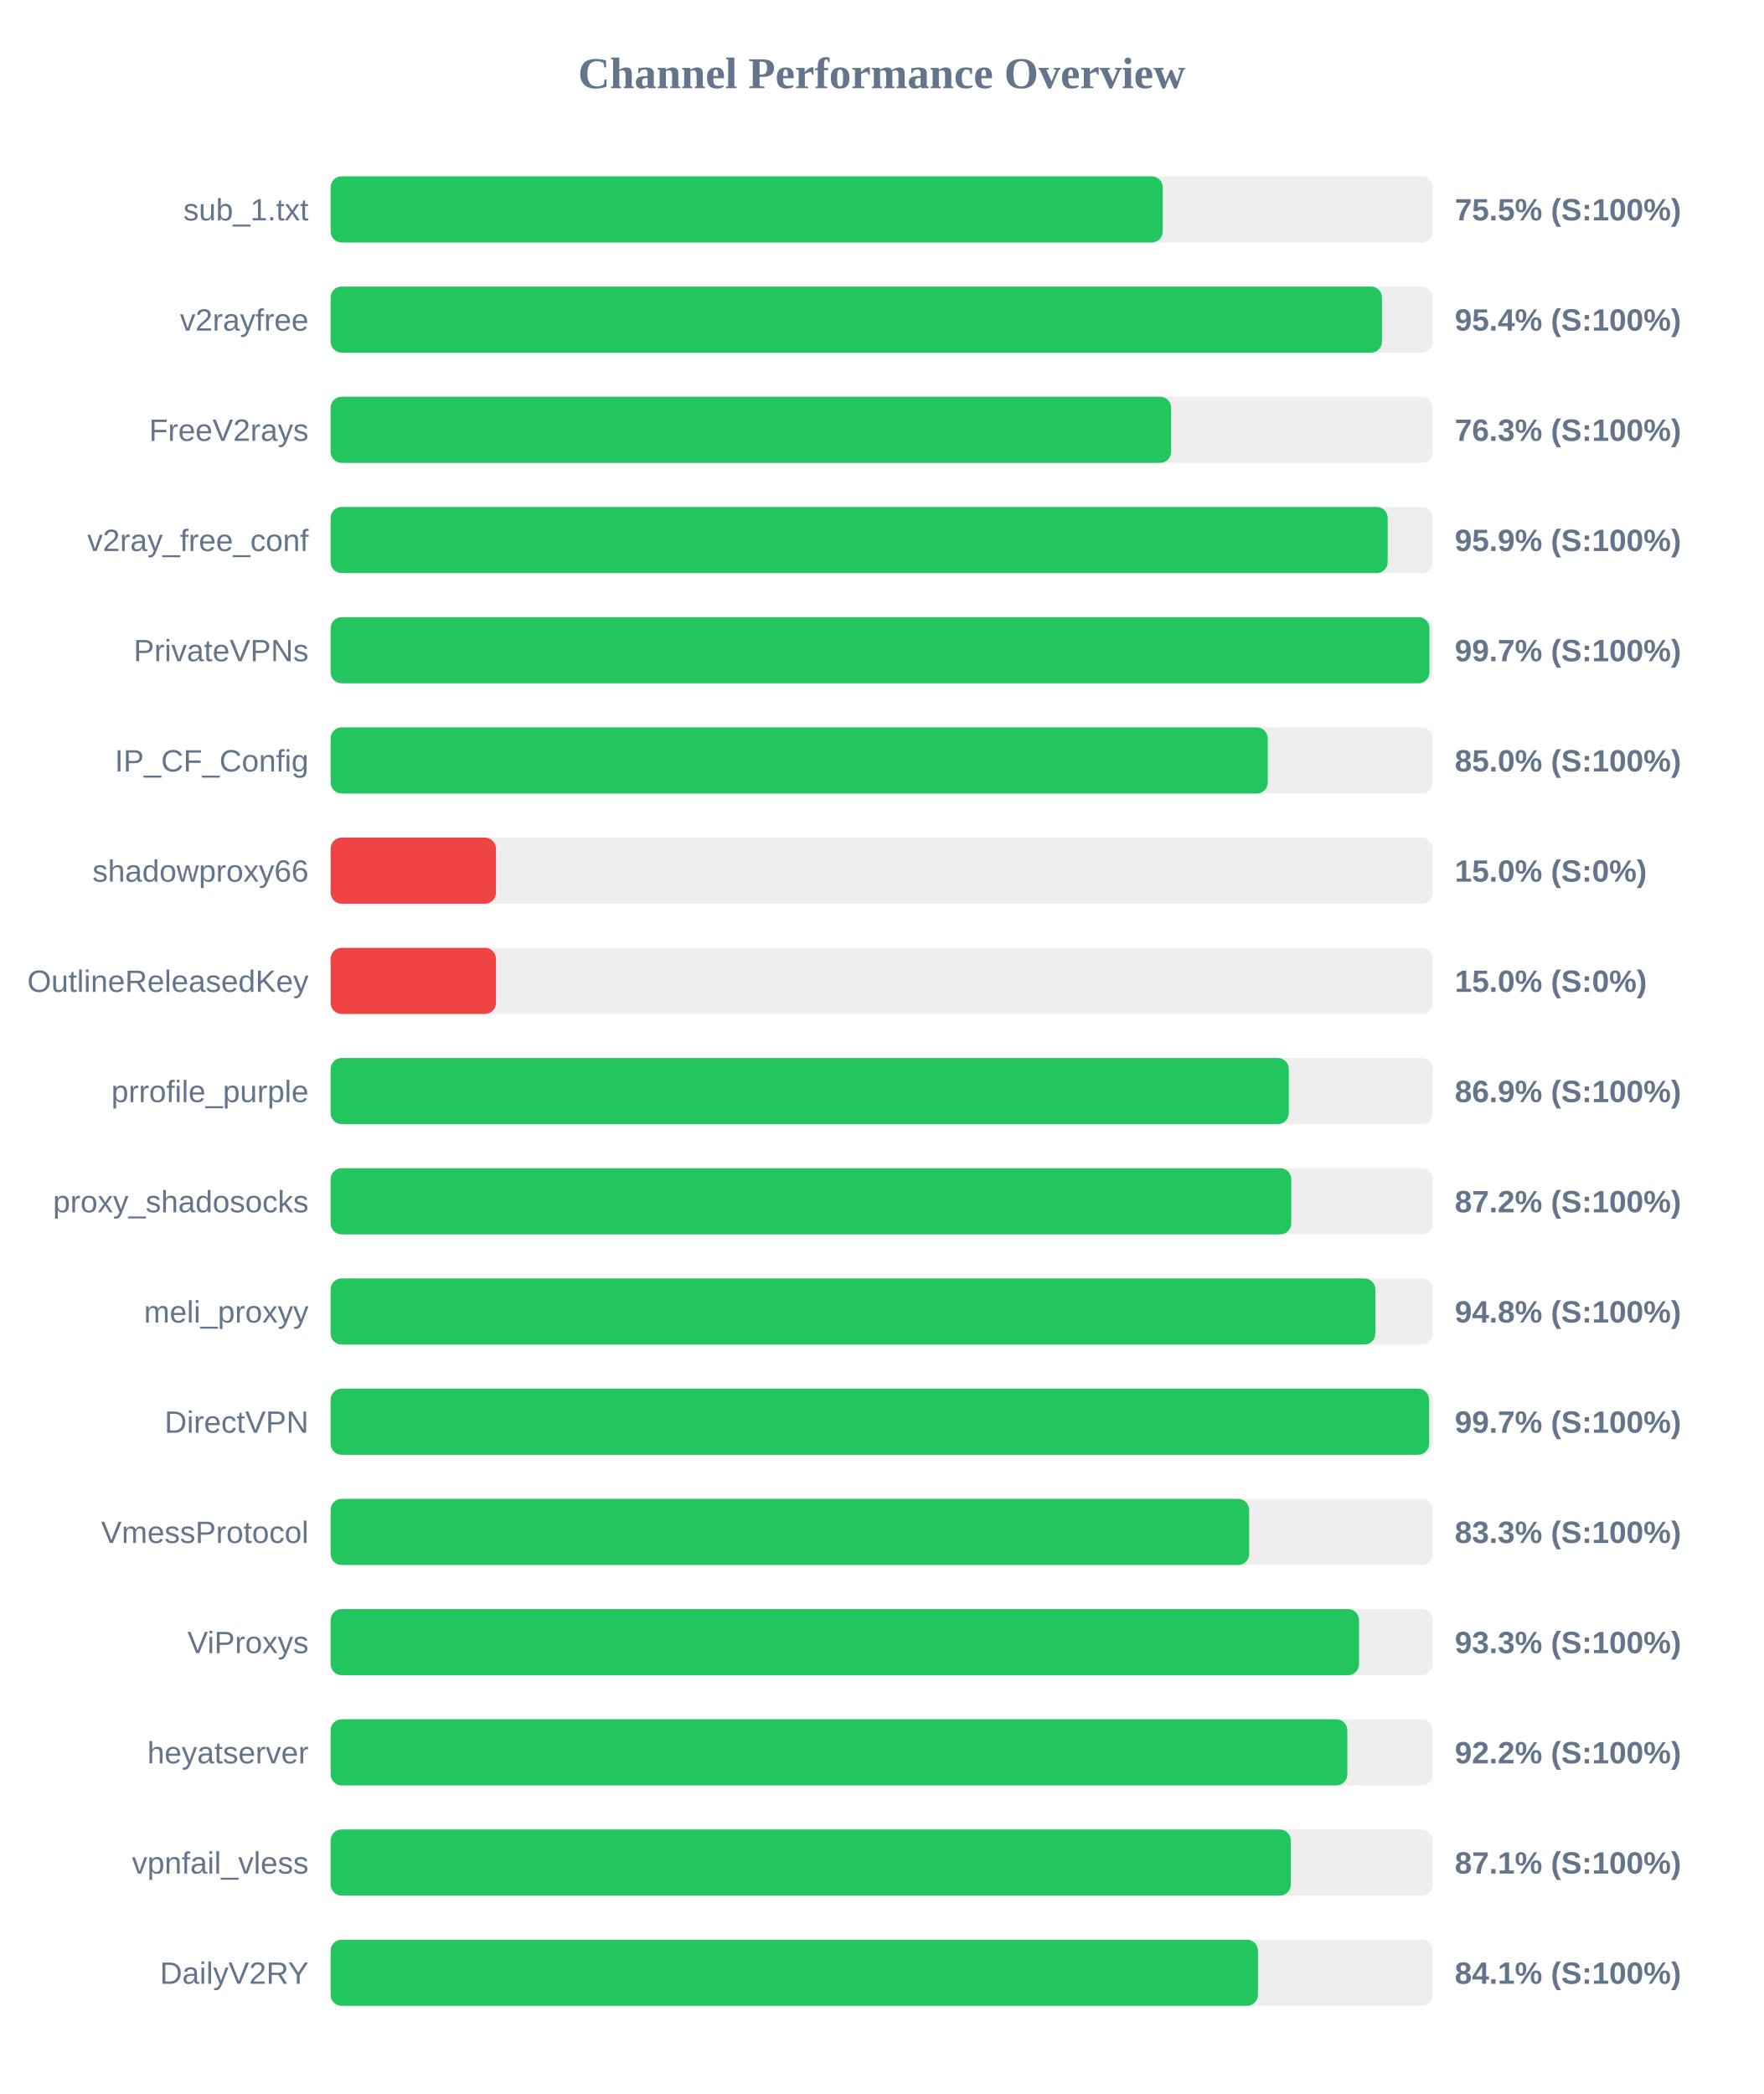
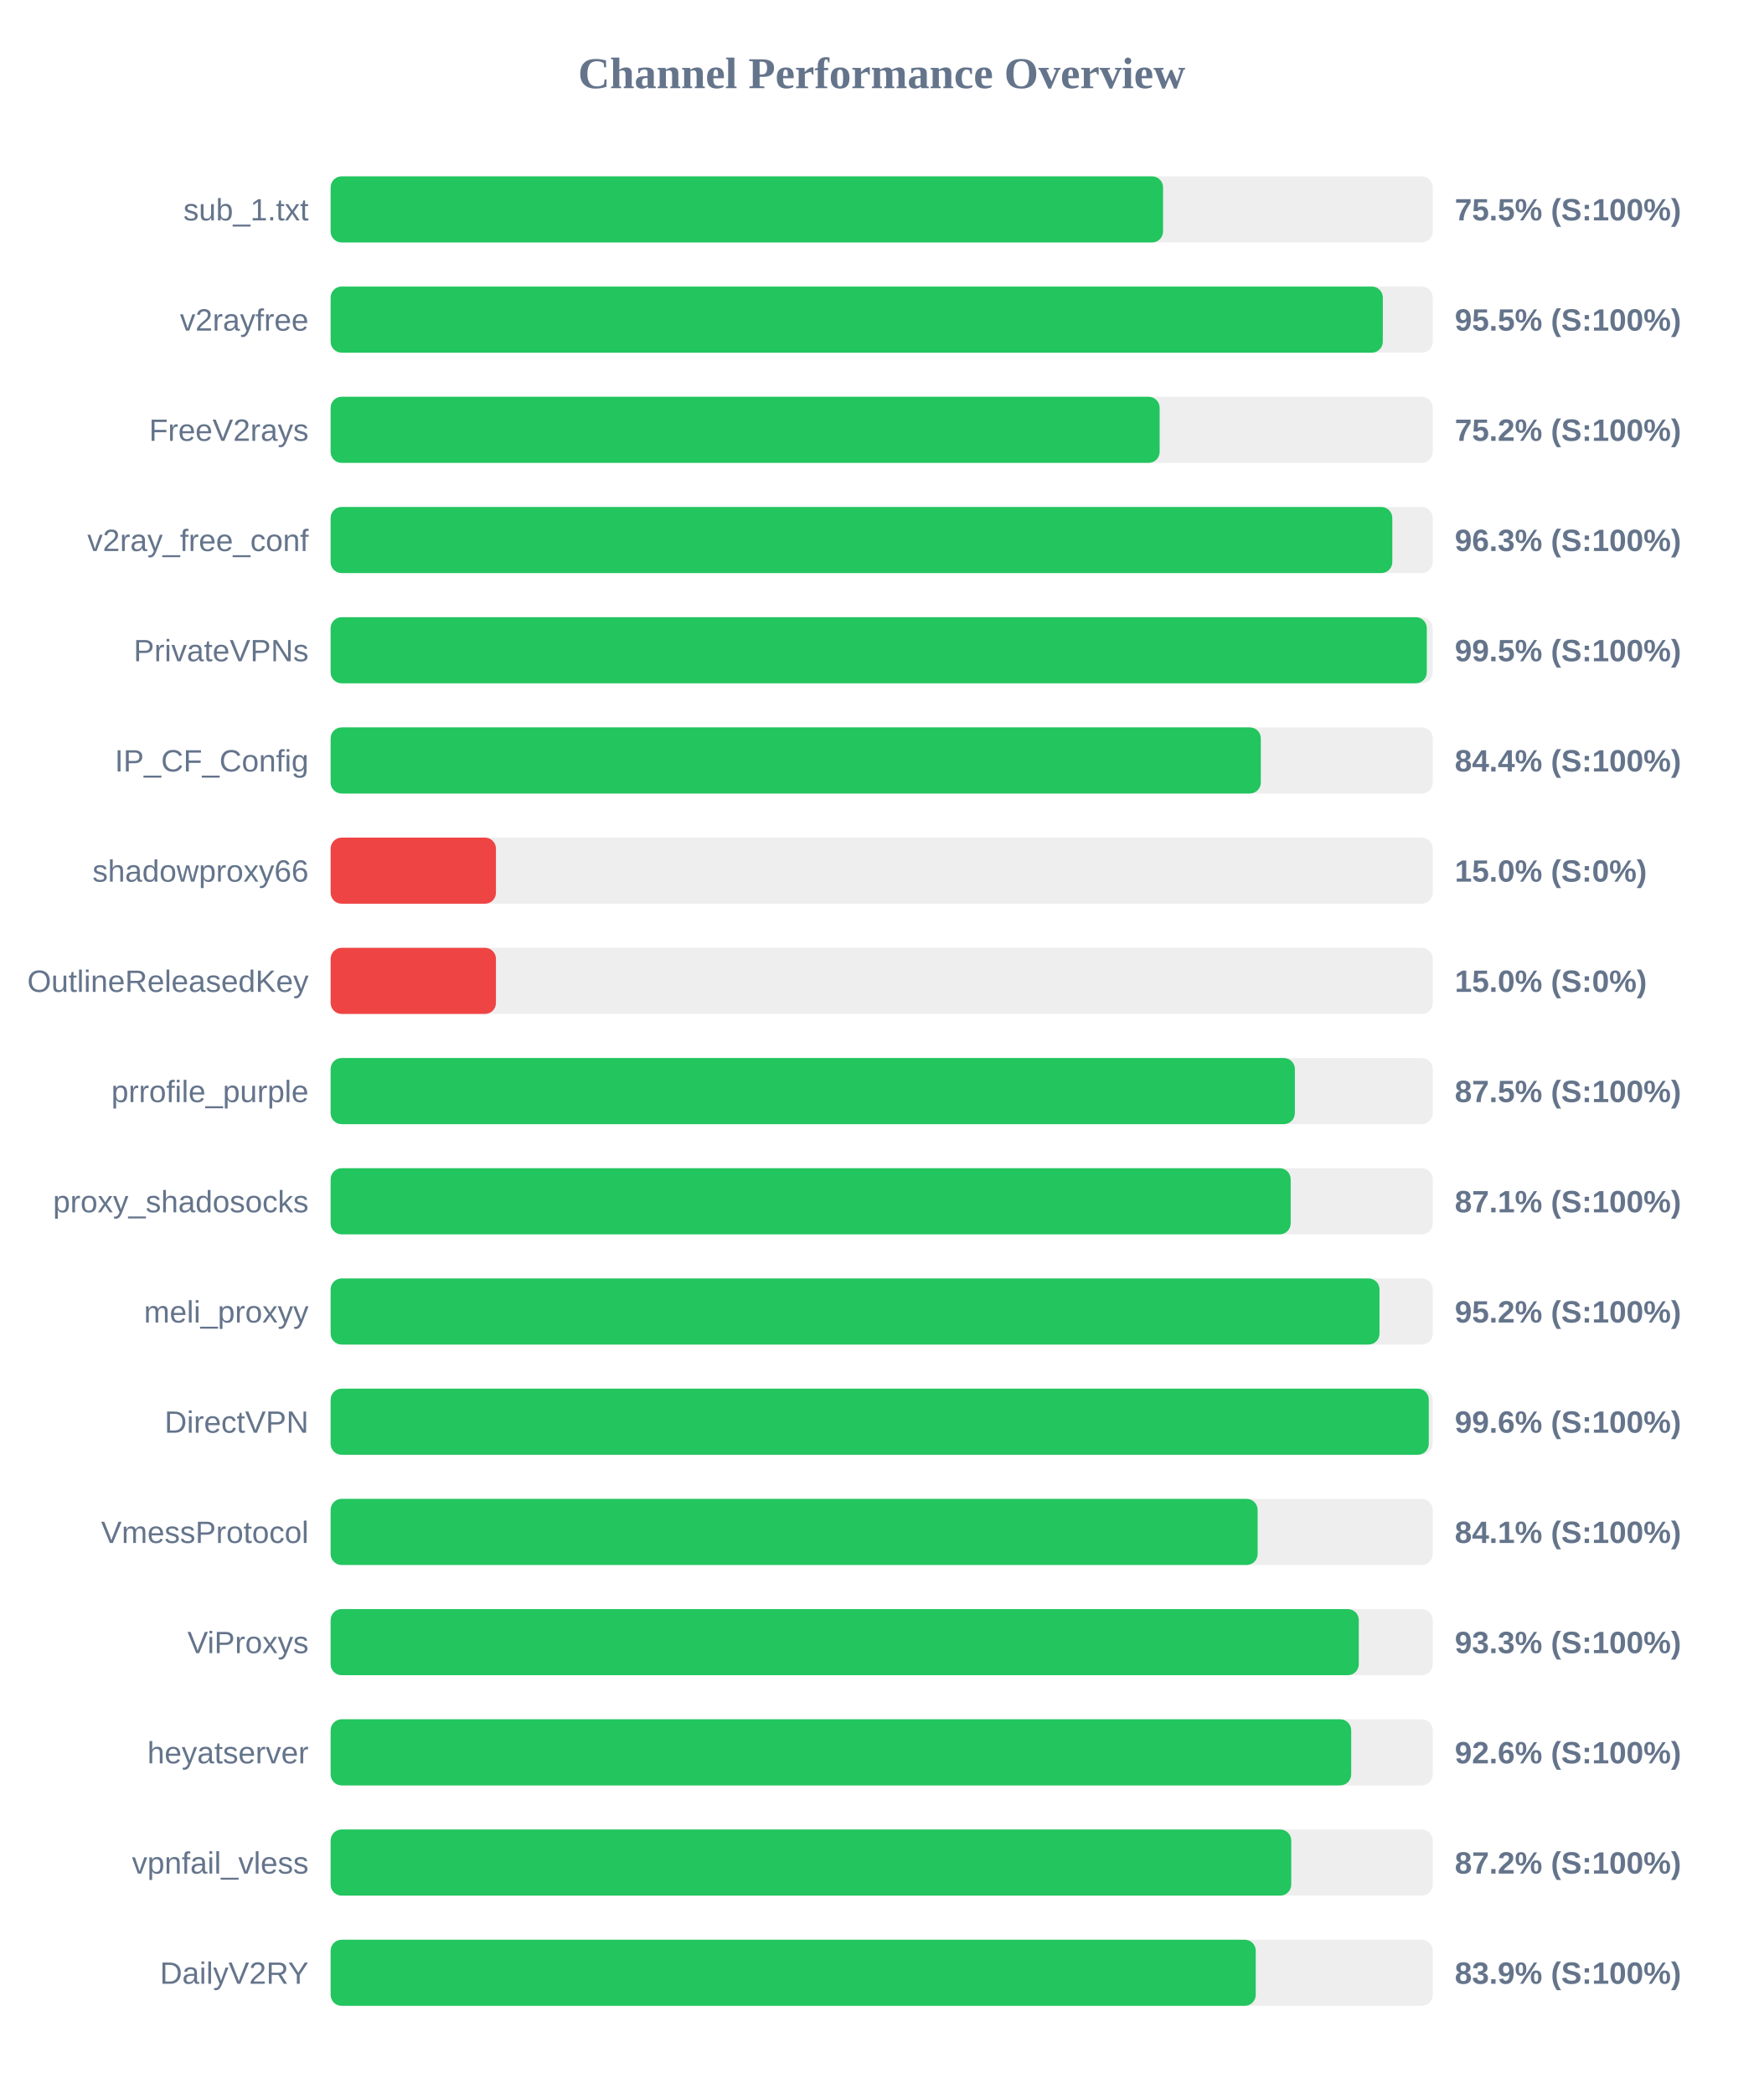
<svg xmlns="http://www.w3.org/2000/svg" width="800" height="950" version="1.1">
  <style>
        .row { font: 14px Arial; fill: #64748b; }
        .score { font: bold 14px Arial; fill: #64748b; }
    </style>
  <text x="400" y="40" text-anchor="middle" font-size="20px" font-weight="bold" fill="#64748b">Channel Performance Overview</text>
  <rect x="150" y="80" width="500" height="30" fill="#eee" rx="5" />
-   <rect x="150" y="80" width="377.5" height="30" fill="#22c55e" rx="5" />
+   <rect x="150" y="80" width="377.65" height="30" fill="#22c55e" rx="5" />
  <text x="140" y="100" text-anchor="end" class="row">sub_1.txt</text>
  <text x="660" y="100" text-anchor="start" class="score">75.5% (S:100%)</text>
  <rect x="150" y="130" width="500" height="30" fill="#eee" rx="5" />
-   <rect x="150" y="130" width="476.95" height="30" fill="#22c55e" rx="5" />
+   <rect x="150" y="130" width="477.35" height="30" fill="#22c55e" rx="5" />
  <text x="140" y="150" text-anchor="end" class="row">v2rayfree</text>
-   <text x="660" y="150" text-anchor="start" class="score">95.4% (S:100%)</text>
+   <text x="660" y="150" text-anchor="start" class="score">95.5% (S:100%)</text>
  <rect x="150" y="180" width="500" height="30" fill="#eee" rx="5" />
-   <rect x="150" y="180" width="381.3" height="30" fill="#22c55e" rx="5" />
+   <rect x="150" y="180" width="376.1" height="30" fill="#22c55e" rx="5" />
  <text x="140" y="200" text-anchor="end" class="row">FreeV2rays</text>
-   <text x="660" y="200" text-anchor="start" class="score">76.3% (S:100%)</text>
+   <text x="660" y="200" text-anchor="start" class="score">75.2% (S:100%)</text>
  <rect x="150" y="230" width="500" height="30" fill="#eee" rx="5" />
-   <rect x="150" y="230" width="479.55" height="30" fill="#22c55e" rx="5" />
+   <rect x="150" y="230" width="481.65" height="30" fill="#22c55e" rx="5" />
  <text x="140" y="250" text-anchor="end" class="row">v2ray_free_conf</text>
-   <text x="660" y="250" text-anchor="start" class="score">95.9% (S:100%)</text>
+   <text x="660" y="250" text-anchor="start" class="score">96.3% (S:100%)</text>
  <rect x="150" y="280" width="500" height="30" fill="#eee" rx="5" />
-   <rect x="150" y="280" width="498.5" height="30" fill="#22c55e" rx="5" />
+   <rect x="150" y="280" width="497.3" height="30" fill="#22c55e" rx="5" />
  <text x="140" y="300" text-anchor="end" class="row">PrivateVPNs</text>
-   <text x="660" y="300" text-anchor="start" class="score">99.7% (S:100%)</text>
+   <text x="660" y="300" text-anchor="start" class="score">99.5% (S:100%)</text>
  <rect x="150" y="330" width="500" height="30" fill="#eee" rx="5" />
-   <rect x="150" y="330" width="425.15" height="30" fill="#22c55e" rx="5" />
+   <rect x="150" y="330" width="422.0" height="30" fill="#22c55e" rx="5" />
  <text x="140" y="350" text-anchor="end" class="row">IP_CF_Config</text>
-   <text x="660" y="350" text-anchor="start" class="score">85.0% (S:100%)</text>
+   <text x="660" y="350" text-anchor="start" class="score">84.4% (S:100%)</text>
  <rect x="150" y="380" width="500" height="30" fill="#eee" rx="5" />
  <rect x="150" y="380" width="75.0" height="30" fill="#ef4444" rx="5" />
  <text x="140" y="400" text-anchor="end" class="row">shadowproxy66</text>
  <text x="660" y="400" text-anchor="start" class="score">15.0% (S:0%)</text>
  <rect x="150" y="430" width="500" height="30" fill="#eee" rx="5" />
  <rect x="150" y="430" width="75.0" height="30" fill="#ef4444" rx="5" />
  <text x="140" y="450" text-anchor="end" class="row">OutlineReleasedKey</text>
  <text x="660" y="450" text-anchor="start" class="score">15.0% (S:0%)</text>
  <rect x="150" y="480" width="500" height="30" fill="#eee" rx="5" />
-   <rect x="150" y="480" width="434.7" height="30" fill="#22c55e" rx="5" />
+   <rect x="150" y="480" width="437.45" height="30" fill="#22c55e" rx="5" />
  <text x="140" y="500" text-anchor="end" class="row">prrofile_purple</text>
-   <text x="660" y="500" text-anchor="start" class="score">86.9% (S:100%)</text>
+   <text x="660" y="500" text-anchor="start" class="score">87.5% (S:100%)</text>
  <rect x="150" y="530" width="500" height="30" fill="#eee" rx="5" />
-   <rect x="150" y="530" width="435.8" height="30" fill="#22c55e" rx="5" />
+   <rect x="150" y="530" width="435.55" height="30" fill="#22c55e" rx="5" />
  <text x="140" y="550" text-anchor="end" class="row">proxy_shadosocks</text>
-   <text x="660" y="550" text-anchor="start" class="score">87.2% (S:100%)</text>
+   <text x="660" y="550" text-anchor="start" class="score">87.1% (S:100%)</text>
  <rect x="150" y="580" width="500" height="30" fill="#eee" rx="5" />
-   <rect x="150" y="580" width="473.95" height="30" fill="#22c55e" rx="5" />
+   <rect x="150" y="580" width="475.85" height="30" fill="#22c55e" rx="5" />
  <text x="140" y="600" text-anchor="end" class="row">meli_proxyy</text>
-   <text x="660" y="600" text-anchor="start" class="score">94.8% (S:100%)</text>
+   <text x="660" y="600" text-anchor="start" class="score">95.2% (S:100%)</text>
  <rect x="150" y="630" width="500" height="30" fill="#eee" rx="5" />
-   <rect x="150" y="630" width="498.35" height="30" fill="#22c55e" rx="5" />
+   <rect x="150" y="630" width="498.2" height="30" fill="#22c55e" rx="5" />
  <text x="140" y="650" text-anchor="end" class="row">DirectVPN</text>
-   <text x="660" y="650" text-anchor="start" class="score">99.7% (S:100%)</text>
+   <text x="660" y="650" text-anchor="start" class="score">99.6% (S:100%)</text>
  <rect x="150" y="680" width="500" height="30" fill="#eee" rx="5" />
-   <rect x="150" y="680" width="416.7" height="30" fill="#22c55e" rx="5" />
+   <rect x="150" y="680" width="420.55" height="30" fill="#22c55e" rx="5" />
  <text x="140" y="700" text-anchor="end" class="row">VmessProtocol</text>
-   <text x="660" y="700" text-anchor="start" class="score">83.3% (S:100%)</text>
+   <text x="660" y="700" text-anchor="start" class="score">84.1% (S:100%)</text>
  <rect x="150" y="730" width="500" height="30" fill="#eee" rx="5" />
-   <rect x="150" y="730" width="466.55" height="30" fill="#22c55e" rx="5" />
+   <rect x="150" y="730" width="466.45" height="30" fill="#22c55e" rx="5" />
  <text x="140" y="750" text-anchor="end" class="row">ViProxys</text>
  <text x="660" y="750" text-anchor="start" class="score">93.3% (S:100%)</text>
  <rect x="150" y="780" width="500" height="30" fill="#eee" rx="5" />
-   <rect x="150" y="780" width="461.25" height="30" fill="#22c55e" rx="5" />
+   <rect x="150" y="780" width="463.0" height="30" fill="#22c55e" rx="5" />
  <text x="140" y="800" text-anchor="end" class="row">heyatserver</text>
-   <text x="660" y="800" text-anchor="start" class="score">92.2% (S:100%)</text>
+   <text x="660" y="800" text-anchor="start" class="score">92.6% (S:100%)</text>
  <rect x="150" y="830" width="500" height="30" fill="#eee" rx="5" />
-   <rect x="150" y="830" width="435.6" height="30" fill="#22c55e" rx="5" />
+   <rect x="150" y="830" width="435.8" height="30" fill="#22c55e" rx="5" />
  <text x="140" y="850" text-anchor="end" class="row">vpnfail_vless</text>
-   <text x="660" y="850" text-anchor="start" class="score">87.1% (S:100%)</text>
+   <text x="660" y="850" text-anchor="start" class="score">87.2% (S:100%)</text>
  <rect x="150" y="880" width="500" height="30" fill="#eee" rx="5" />
-   <rect x="150" y="880" width="420.7" height="30" fill="#22c55e" rx="5" />
+   <rect x="150" y="880" width="419.7" height="30" fill="#22c55e" rx="5" />
  <text x="140" y="900" text-anchor="end" class="row">DailyV2RY</text>
-   <text x="660" y="900" text-anchor="start" class="score">84.1% (S:100%)</text>
+   <text x="660" y="900" text-anchor="start" class="score">83.9% (S:100%)</text>
</svg>
